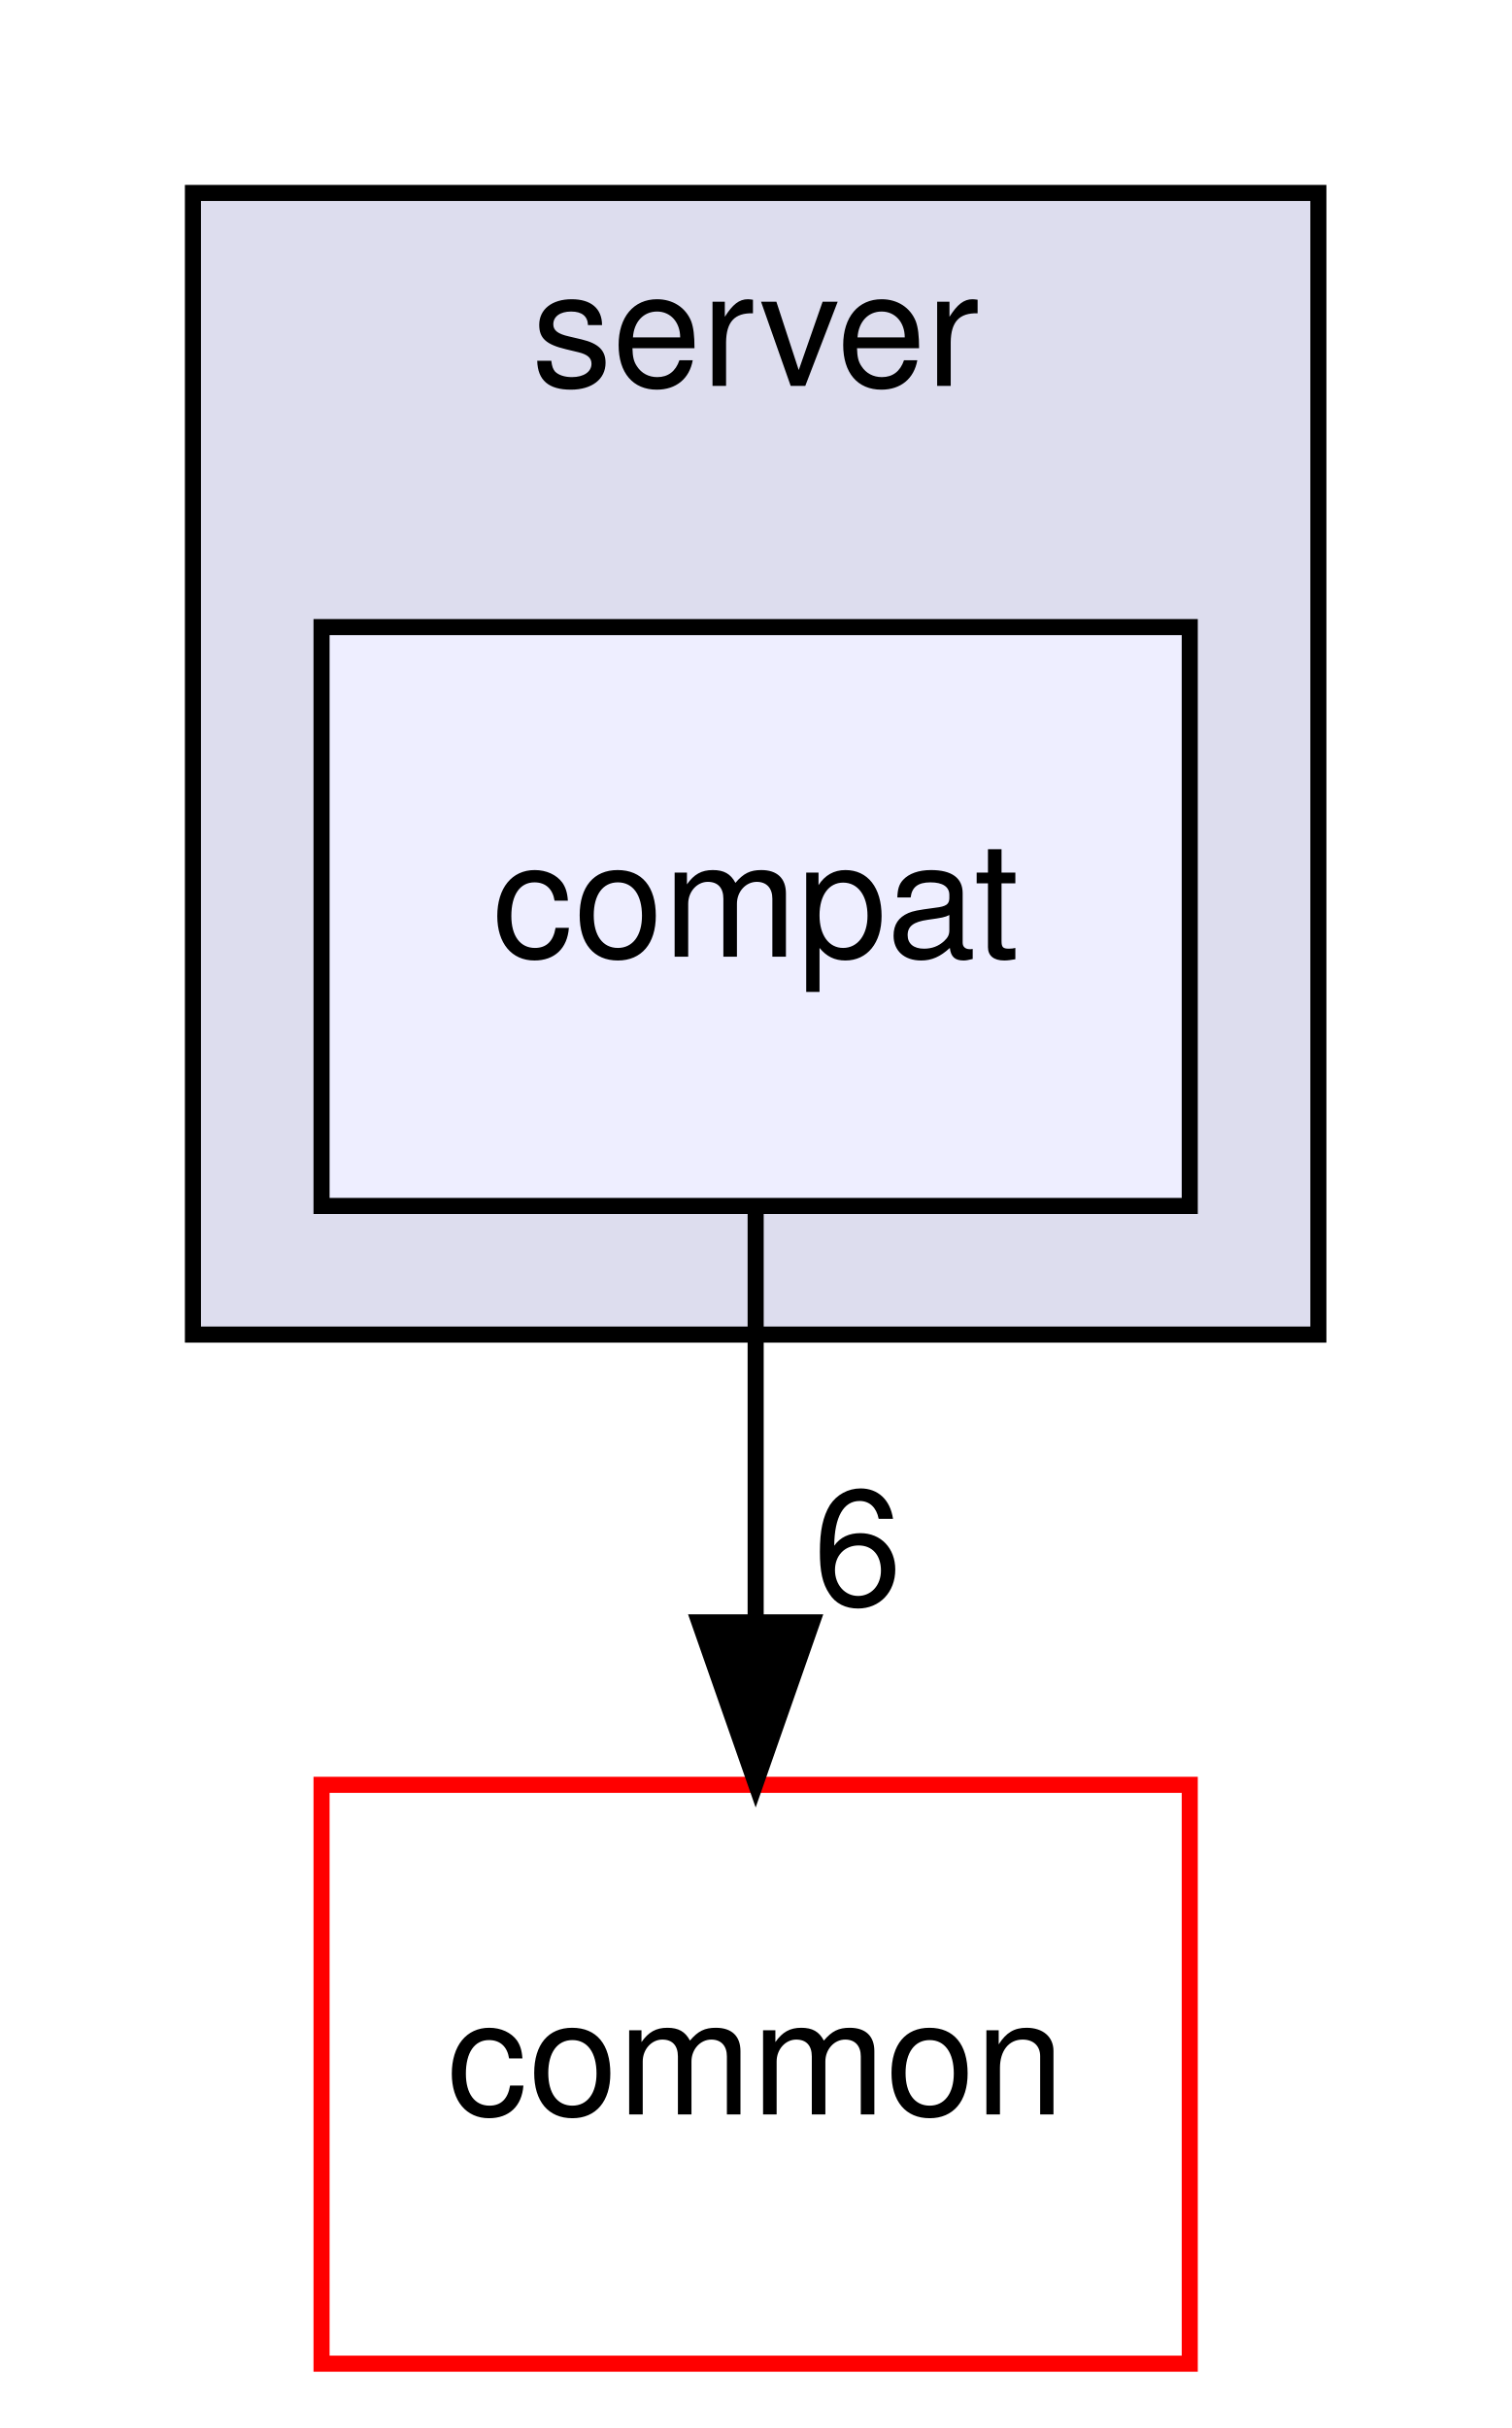
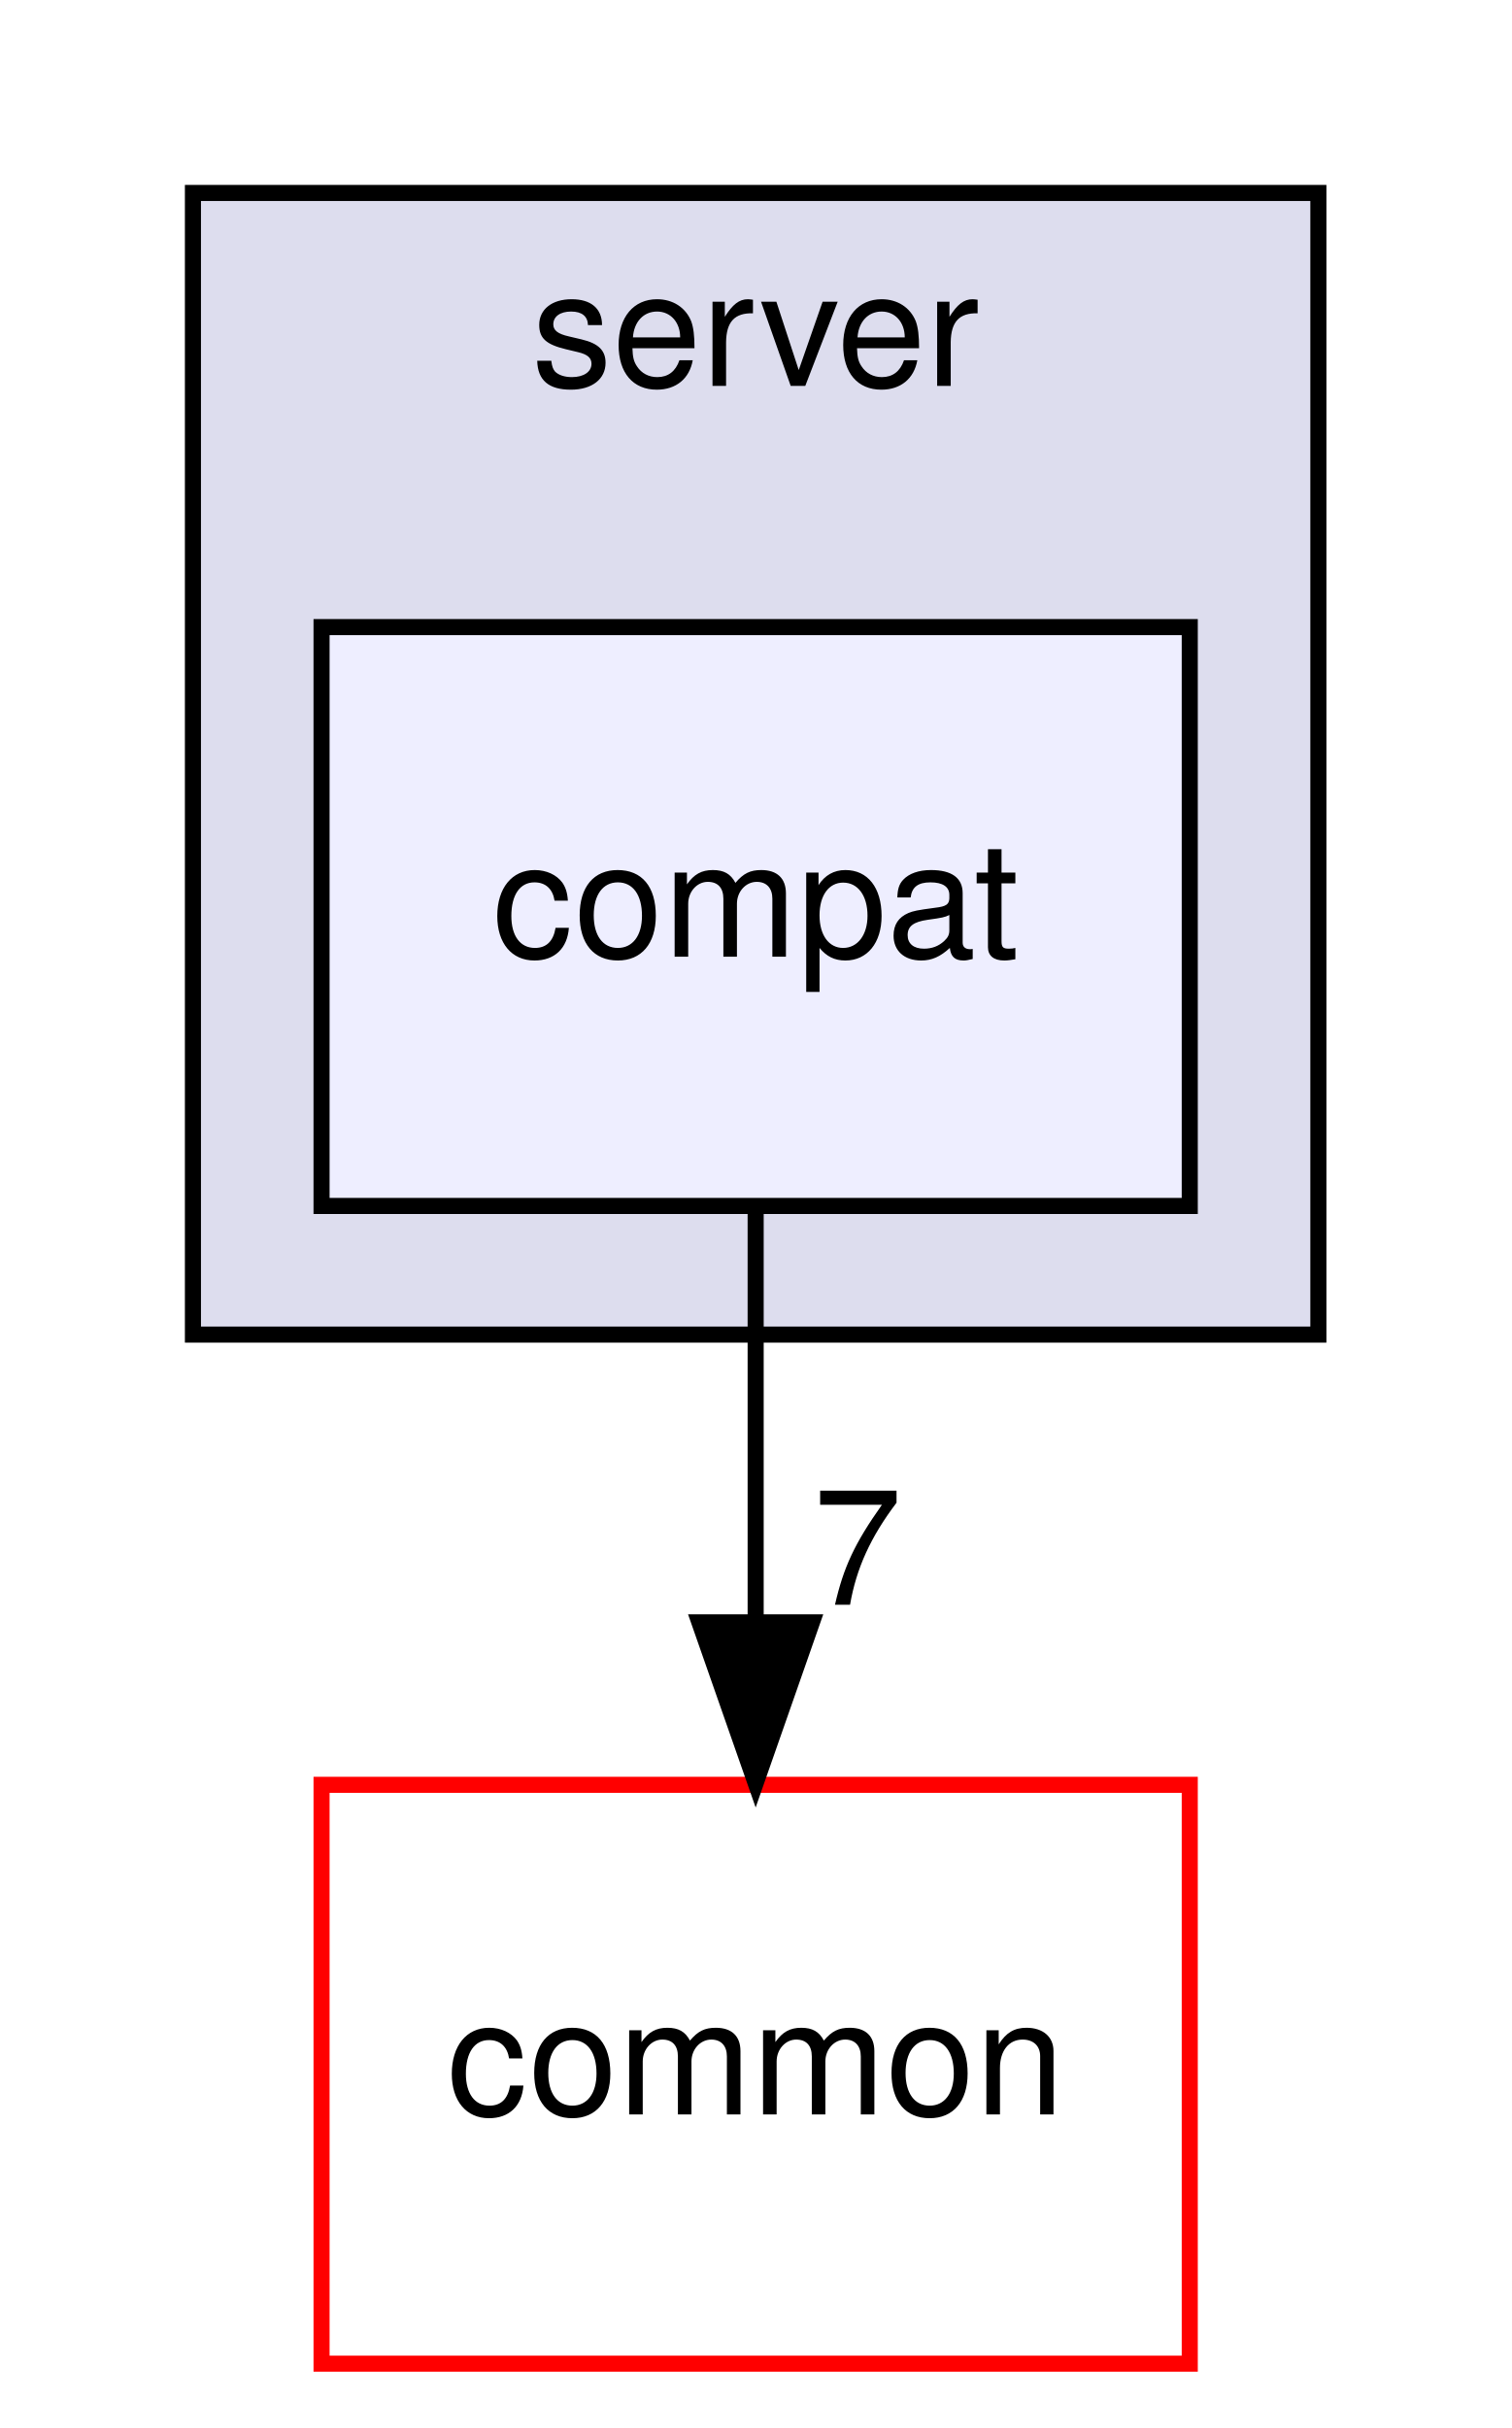
<svg xmlns="http://www.w3.org/2000/svg" xmlns:xlink="http://www.w3.org/1999/xlink" width="94pt" height="151pt" viewBox="0.00 0.00 94.00 151.00">
  <g id="graph0" class="graph" transform="scale(1 1) rotate(0) translate(4 147)">
    <g id="clust1" class="cluster">
      <g id="a_clust1">
        <a xlink:href="dir_41e1742e44e2de38b3bc91f993fed282.html" target="_top" xlink:title="server">
          <polygon fill="#ddddee" stroke="black" points="8,-64 8,-135 78,-135 78,-64 8,-64" />
          <text text-anchor="middle" x="43" y="-123" font-family="Helvetica,sans-Serif" font-size="10.00">server</text>
        </a>
      </g>
    </g>
    <g id="node1" class="node">
      <g id="a_node1">
        <a xlink:href="dir_bbe38578498df534a0ce6f3162a4def1.html" target="_top" xlink:title="compat">
          <polygon fill="#eeeeff" stroke="black" points="70,-108 16,-108 16,-72 70,-72 70,-108" />
          <text text-anchor="middle" x="43" y="-87.5" font-family="Helvetica,sans-Serif" font-size="10.00">compat</text>
        </a>
      </g>
    </g>
    <g id="node2" class="node">
      <g id="a_node2">
        <a xlink:href="dir_bdd9a5d540de89e9fe90efdfc6973a4f.html" target="_top" xlink:title="common">
          <polygon fill="none" stroke="red" points="70,-36 16,-36 16,-0 70,-0 70,-36" />
          <text text-anchor="middle" x="43" y="-15.5" font-family="Helvetica,sans-Serif" font-size="10.00">common</text>
        </a>
      </g>
    </g>
    <g id="edge1" class="edge">
      <path fill="none" stroke="black" d="M43,-71.697C43,-63.983 43,-54.712 43,-46.112" />
      <polygon fill="black" stroke="black" points="46.5,-46.104 43,-36.104 39.5,-46.104 46.5,-46.104" />
      <g id="a_edge1-headlabel">
-         <a xlink:href="dir_000114_000006.html" target="_top" xlink:title="6">
-           <text text-anchor="middle" x="49.339" y="-47.199" font-family="Helvetica,sans-Serif" font-size="10.00">6</text>
+         <a xlink:href="dir_000114_000006.html" target="_top" xlink:title="7">
+           <text text-anchor="middle" x="49.339" y="-47.199" font-family="Helvetica,sans-Serif" font-size="10.00">7</text>
        </a>
      </g>
    </g>
  </g>
</svg>
